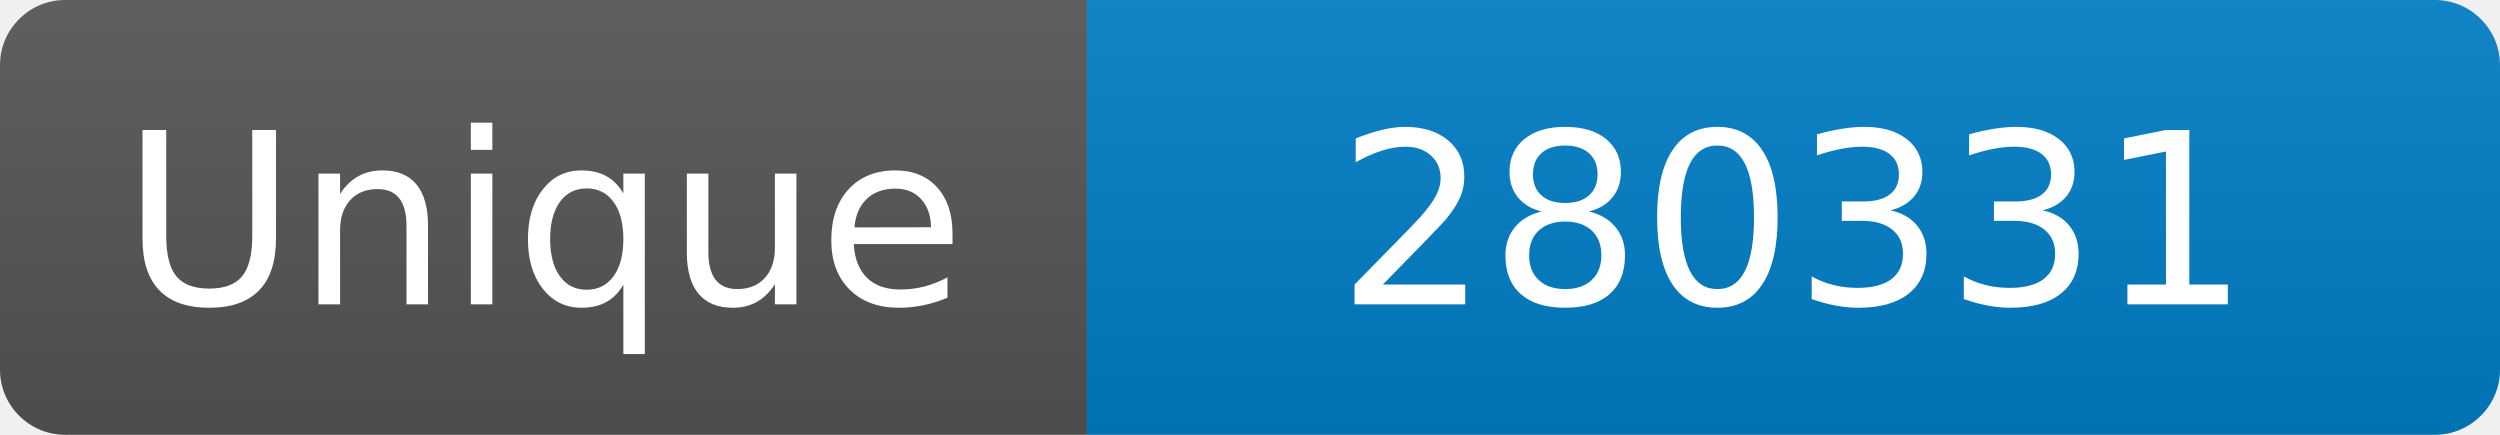
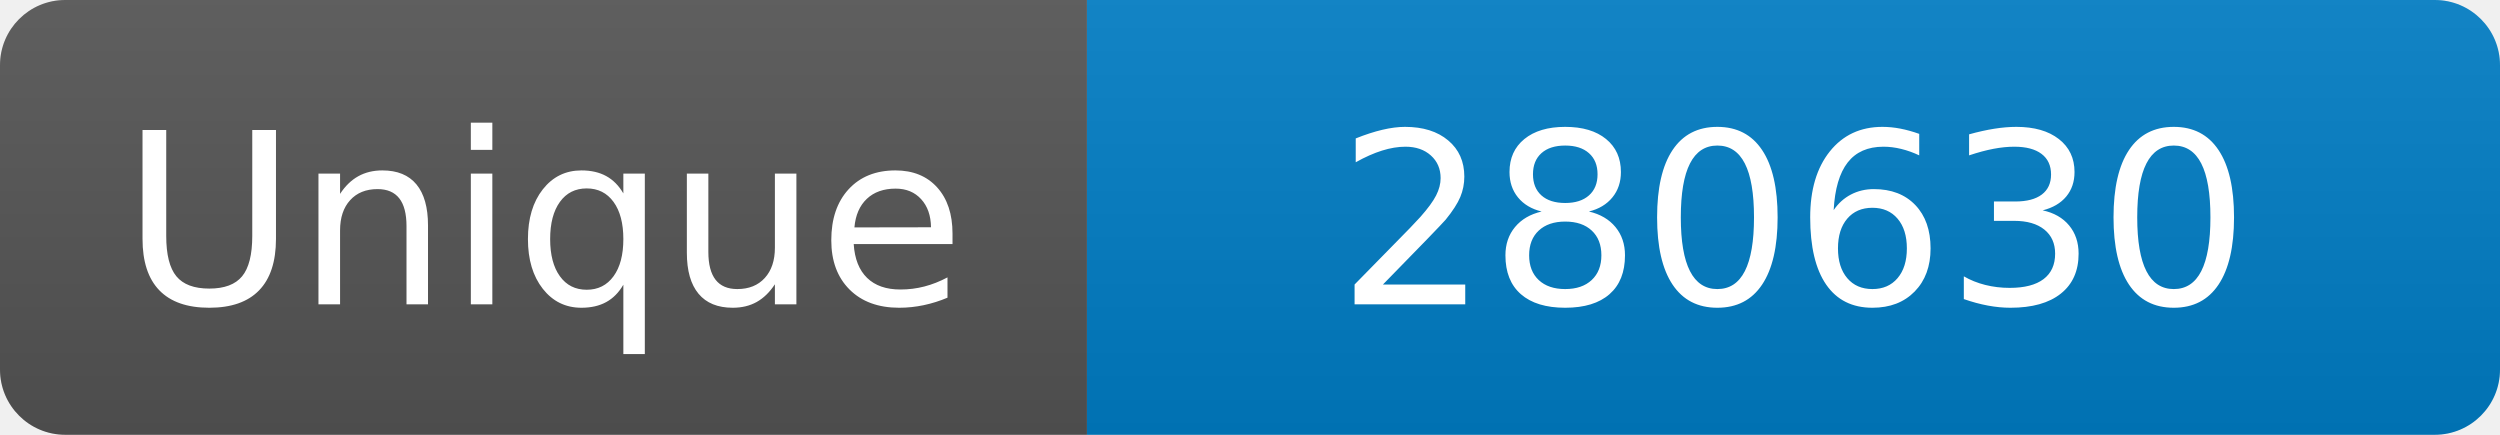
<svg xmlns="http://www.w3.org/2000/svg" width="115" height="20" role="img" aria-label="Maintained?: yes">
  <linearGradient id="s" x2="0" y2="100%">
    <stop offset="0" stop-color="#bbb" stop-opacity=".1" />
    <stop offset="1" stop-opacity=".1" />
  </linearGradient>
  <clipPath id="r">
    <rect width="115" height="20" rx="3" fill="#fff" />
  </clipPath>
  <g clip-path="url(#r)">
    <rect width="50" height="20" fill="#555" />
    <rect x="50" width="160" height="20" fill="#007ec6" />
    <rect width="115" height="20" fill="url(#s)" />
  </g>
  <g fill="#fff" text-anchor="middle" font-family="Verdana,Geneva,DejaVu Sans,sans-serif" font-size="110">
    <text x="250" y="140" transform="scale(.1)" fill="#fff">Unique</text>
-     <text x="825" y="140" transform="scale(.1)" fill="#fff">280331</text>
+     <text x="825" y="140" transform="scale(.1)" fill="#fff">280630</text>
  </g>
</svg>
